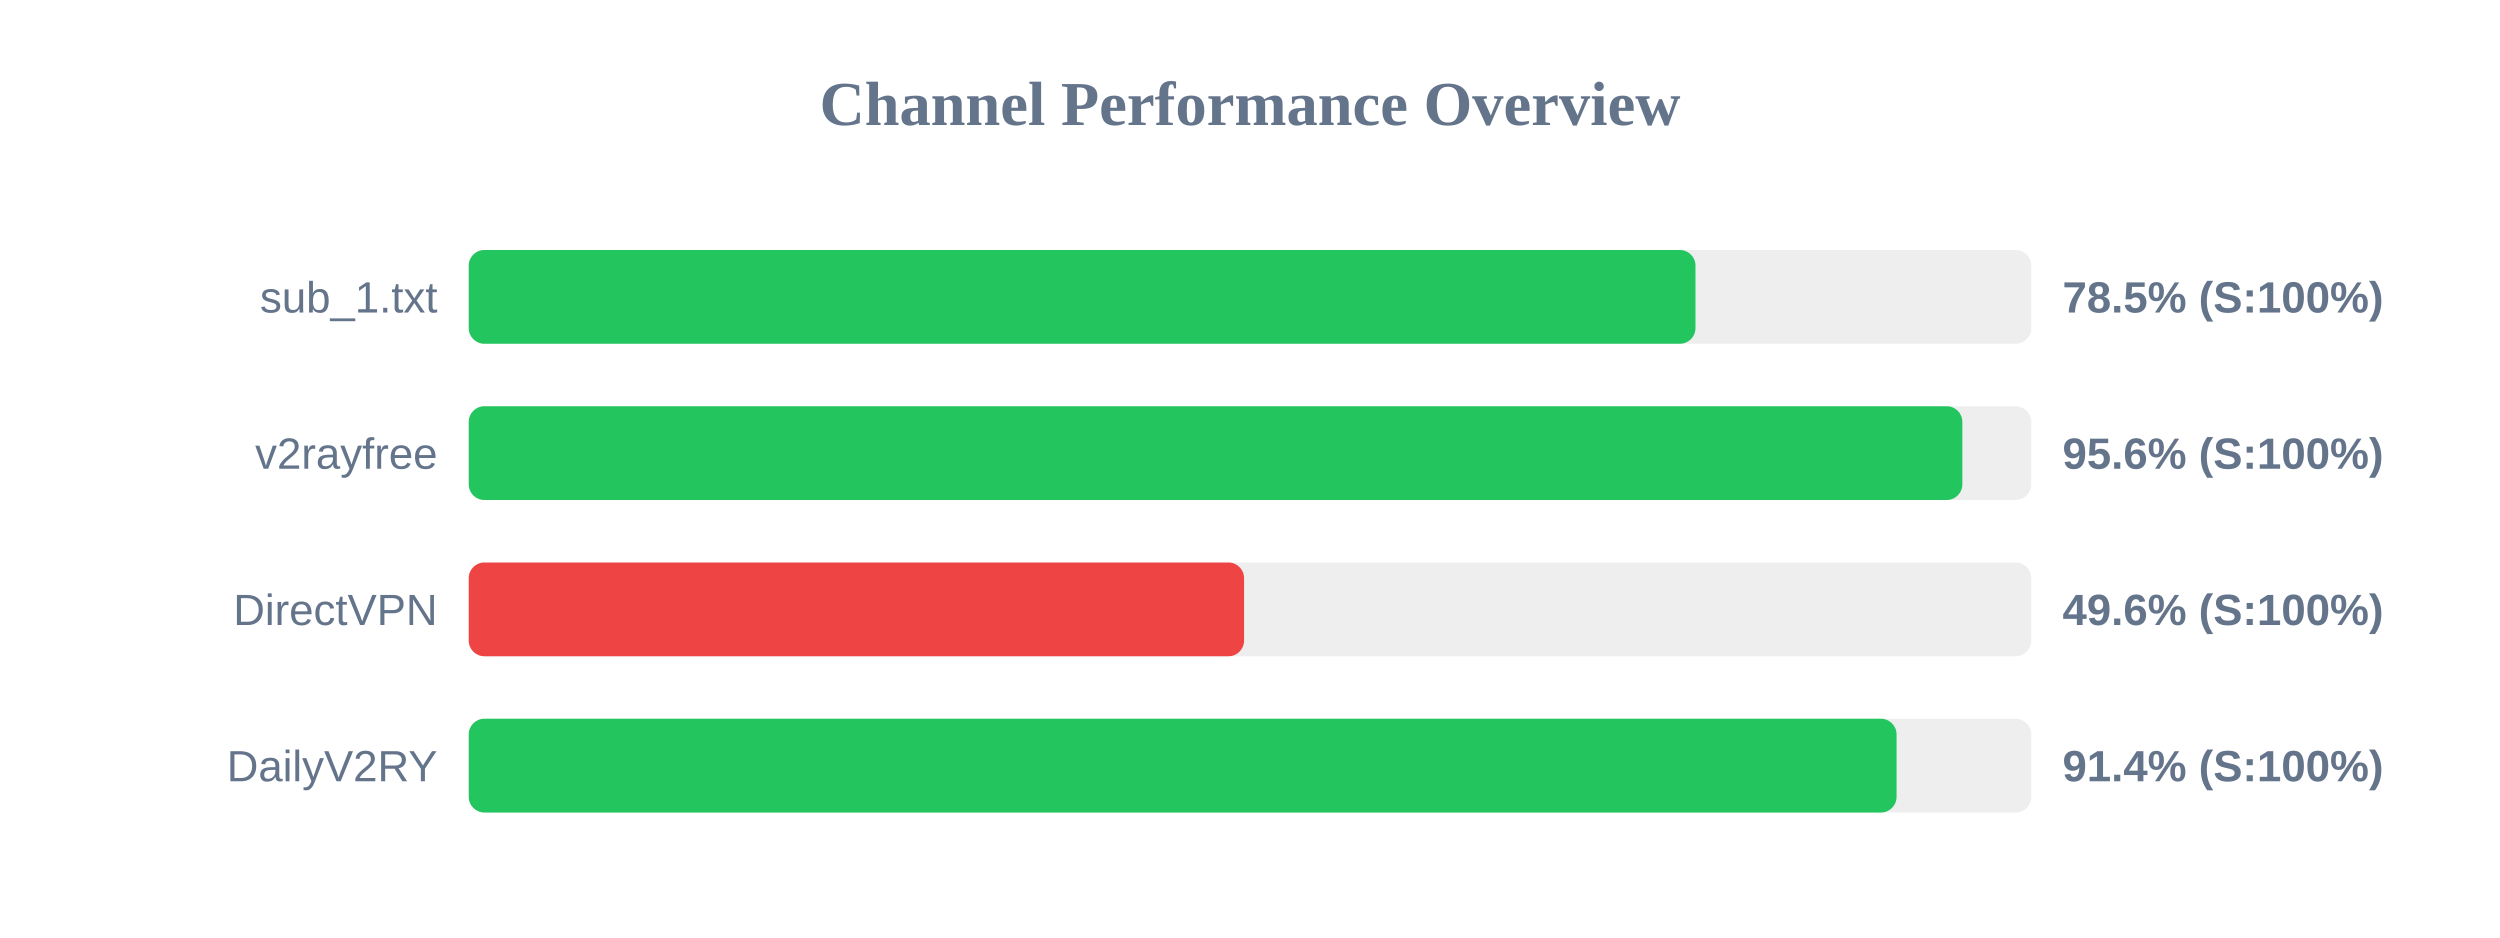
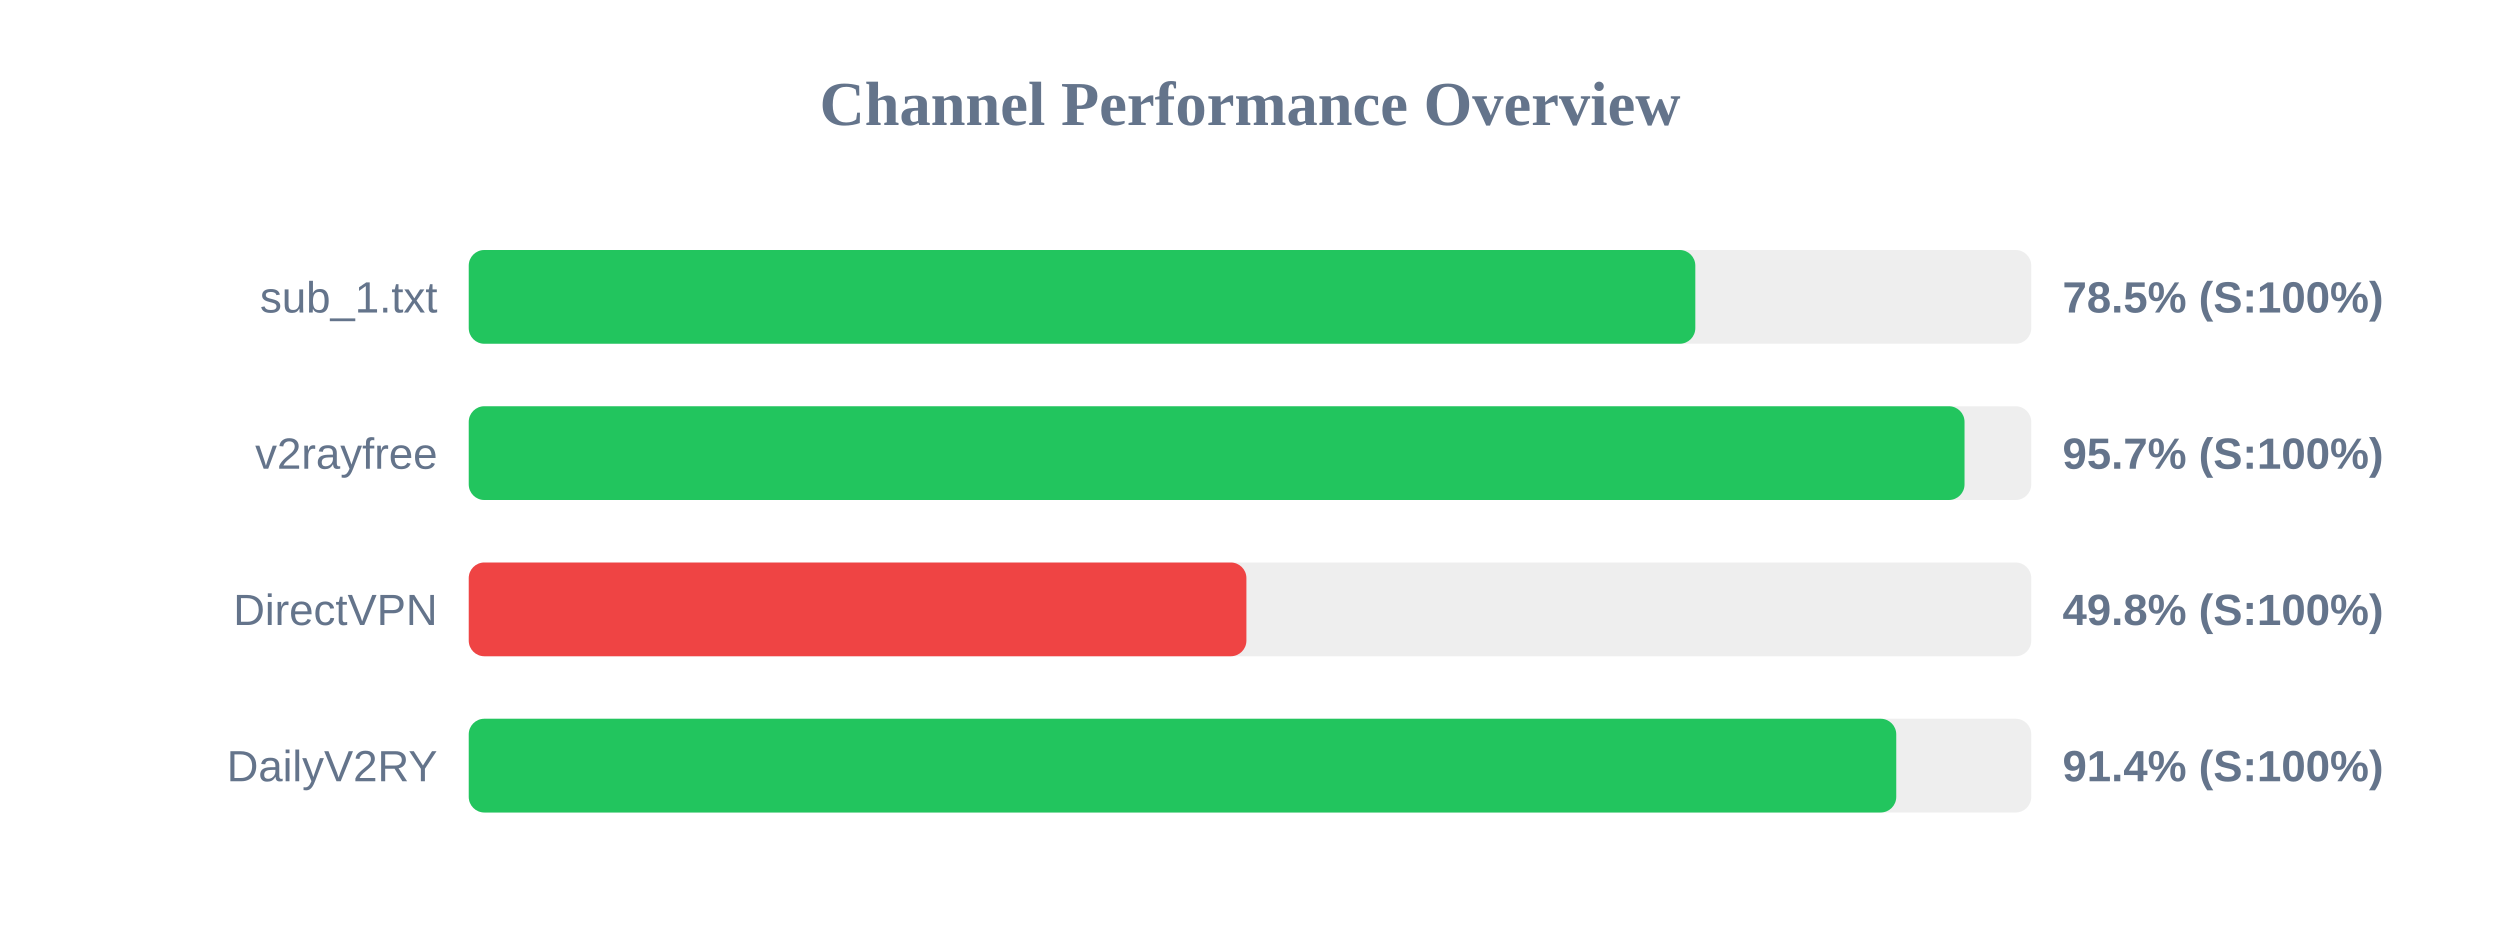
<svg xmlns="http://www.w3.org/2000/svg" width="800" height="300" version="1.1">
  <style>
        .row { font: 14px Arial; fill: #64748b; }
        .score { font: bold 14px Arial; fill: #64748b; }
    </style>
  <text x="400" y="40" text-anchor="middle" font-size="20px" font-weight="bold" fill="#64748b">Channel Performance Overview</text>
  <rect x="150" y="80" width="500" height="30" fill="#eee" rx="5" />
-   <rect x="150" y="80" width="392.55" height="30" fill="#22c55e" rx="5" />
+   <rect x="150" y="80" width="392.5" height="30" fill="#22c55e" rx="5" />
  <text x="140" y="100" text-anchor="end" class="row">sub_1.txt</text>
  <text x="660" y="100" text-anchor="start" class="score">78.5% (S:100%)</text>
  <rect x="150" y="130" width="500" height="30" fill="#eee" rx="5" />
-   <rect x="150" y="130" width="477.95" height="30" fill="#22c55e" rx="5" />
+   <rect x="150" y="130" width="478.65" height="30" fill="#22c55e" rx="5" />
  <text x="140" y="150" text-anchor="end" class="row">v2rayfree</text>
-   <text x="660" y="150" text-anchor="start" class="score">95.6% (S:100%)</text>
+   <text x="660" y="150" text-anchor="start" class="score">95.7% (S:100%)</text>
  <rect x="150" y="180" width="500" height="30" fill="#eee" rx="5" />
-   <rect x="150" y="180" width="248.1" height="30" fill="#ef4444" rx="5" />
+   <rect x="150" y="180" width="248.85" height="30" fill="#ef4444" rx="5" />
  <text x="140" y="200" text-anchor="end" class="row">DirectVPN</text>
-   <text x="660" y="200" text-anchor="start" class="score">49.6% (S:100%)</text>
+   <text x="660" y="200" text-anchor="start" class="score">49.8% (S:100%)</text>
  <rect x="150" y="230" width="500" height="30" fill="#eee" rx="5" />
-   <rect x="150" y="230" width="456.9" height="30" fill="#22c55e" rx="5" />
+   <rect x="150" y="230" width="456.8" height="30" fill="#22c55e" rx="5" />
  <text x="140" y="250" text-anchor="end" class="row">DailyV2RY</text>
  <text x="660" y="250" text-anchor="start" class="score">91.4% (S:100%)</text>
</svg>
